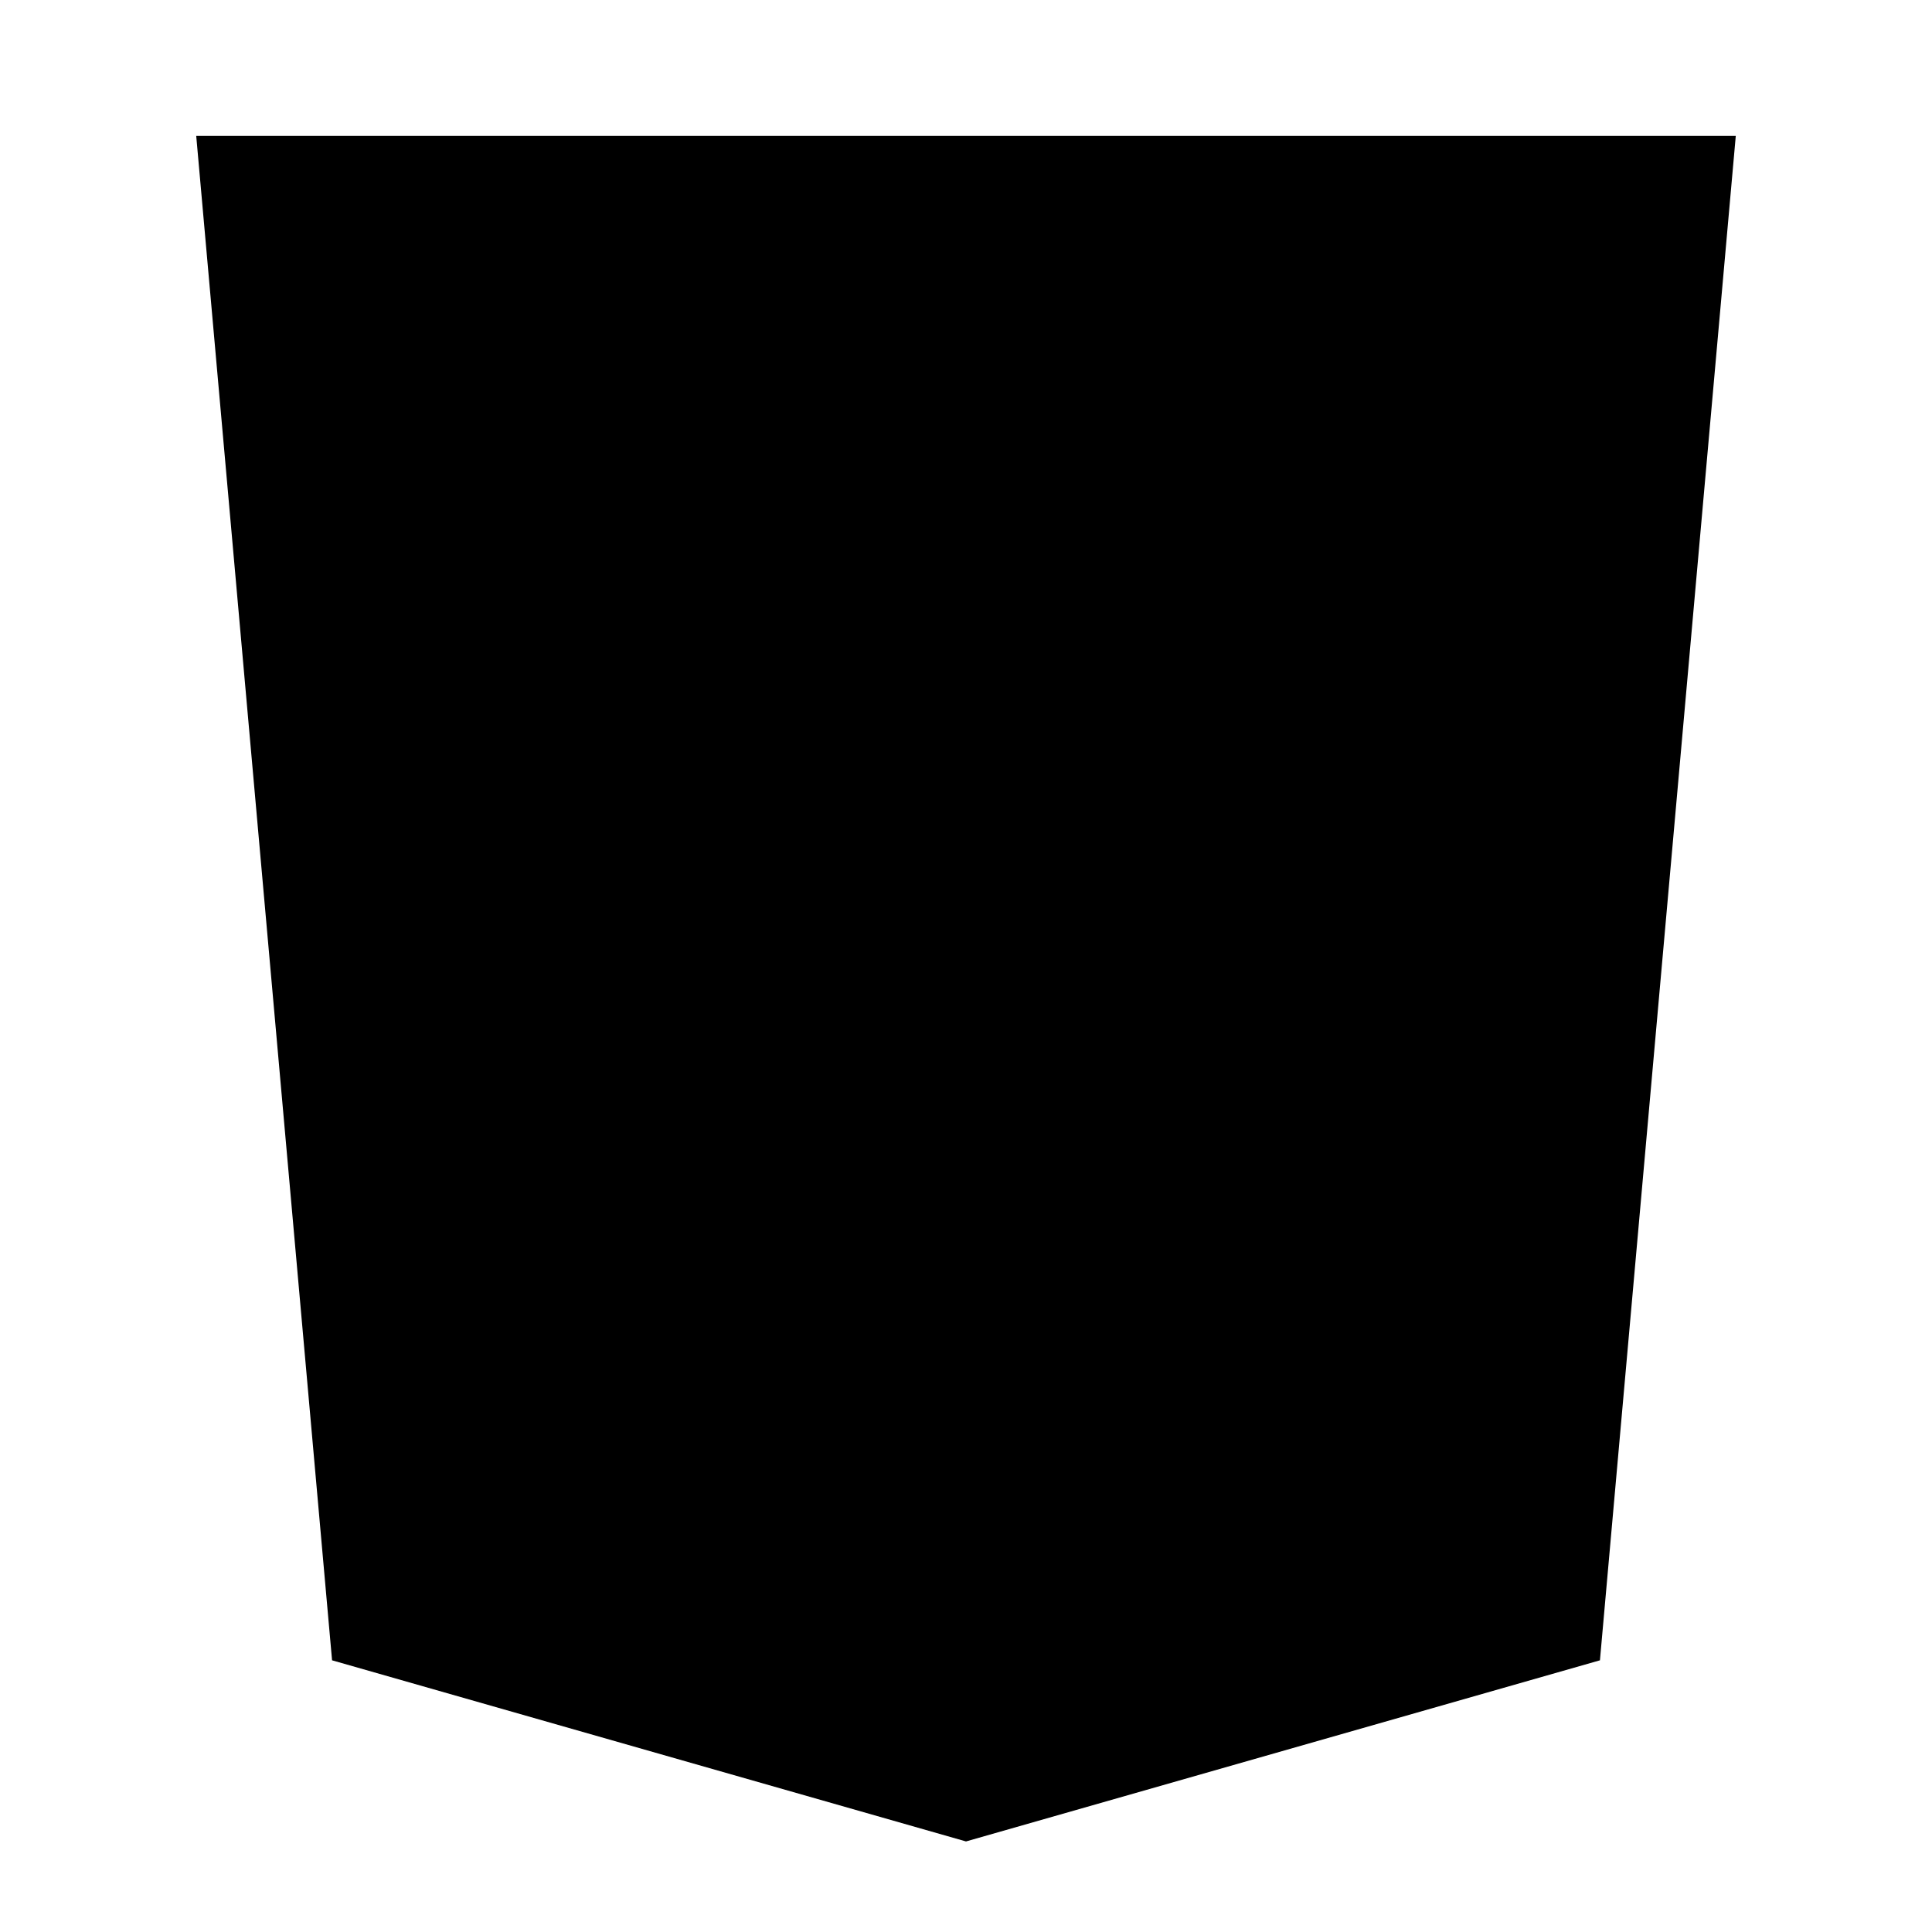
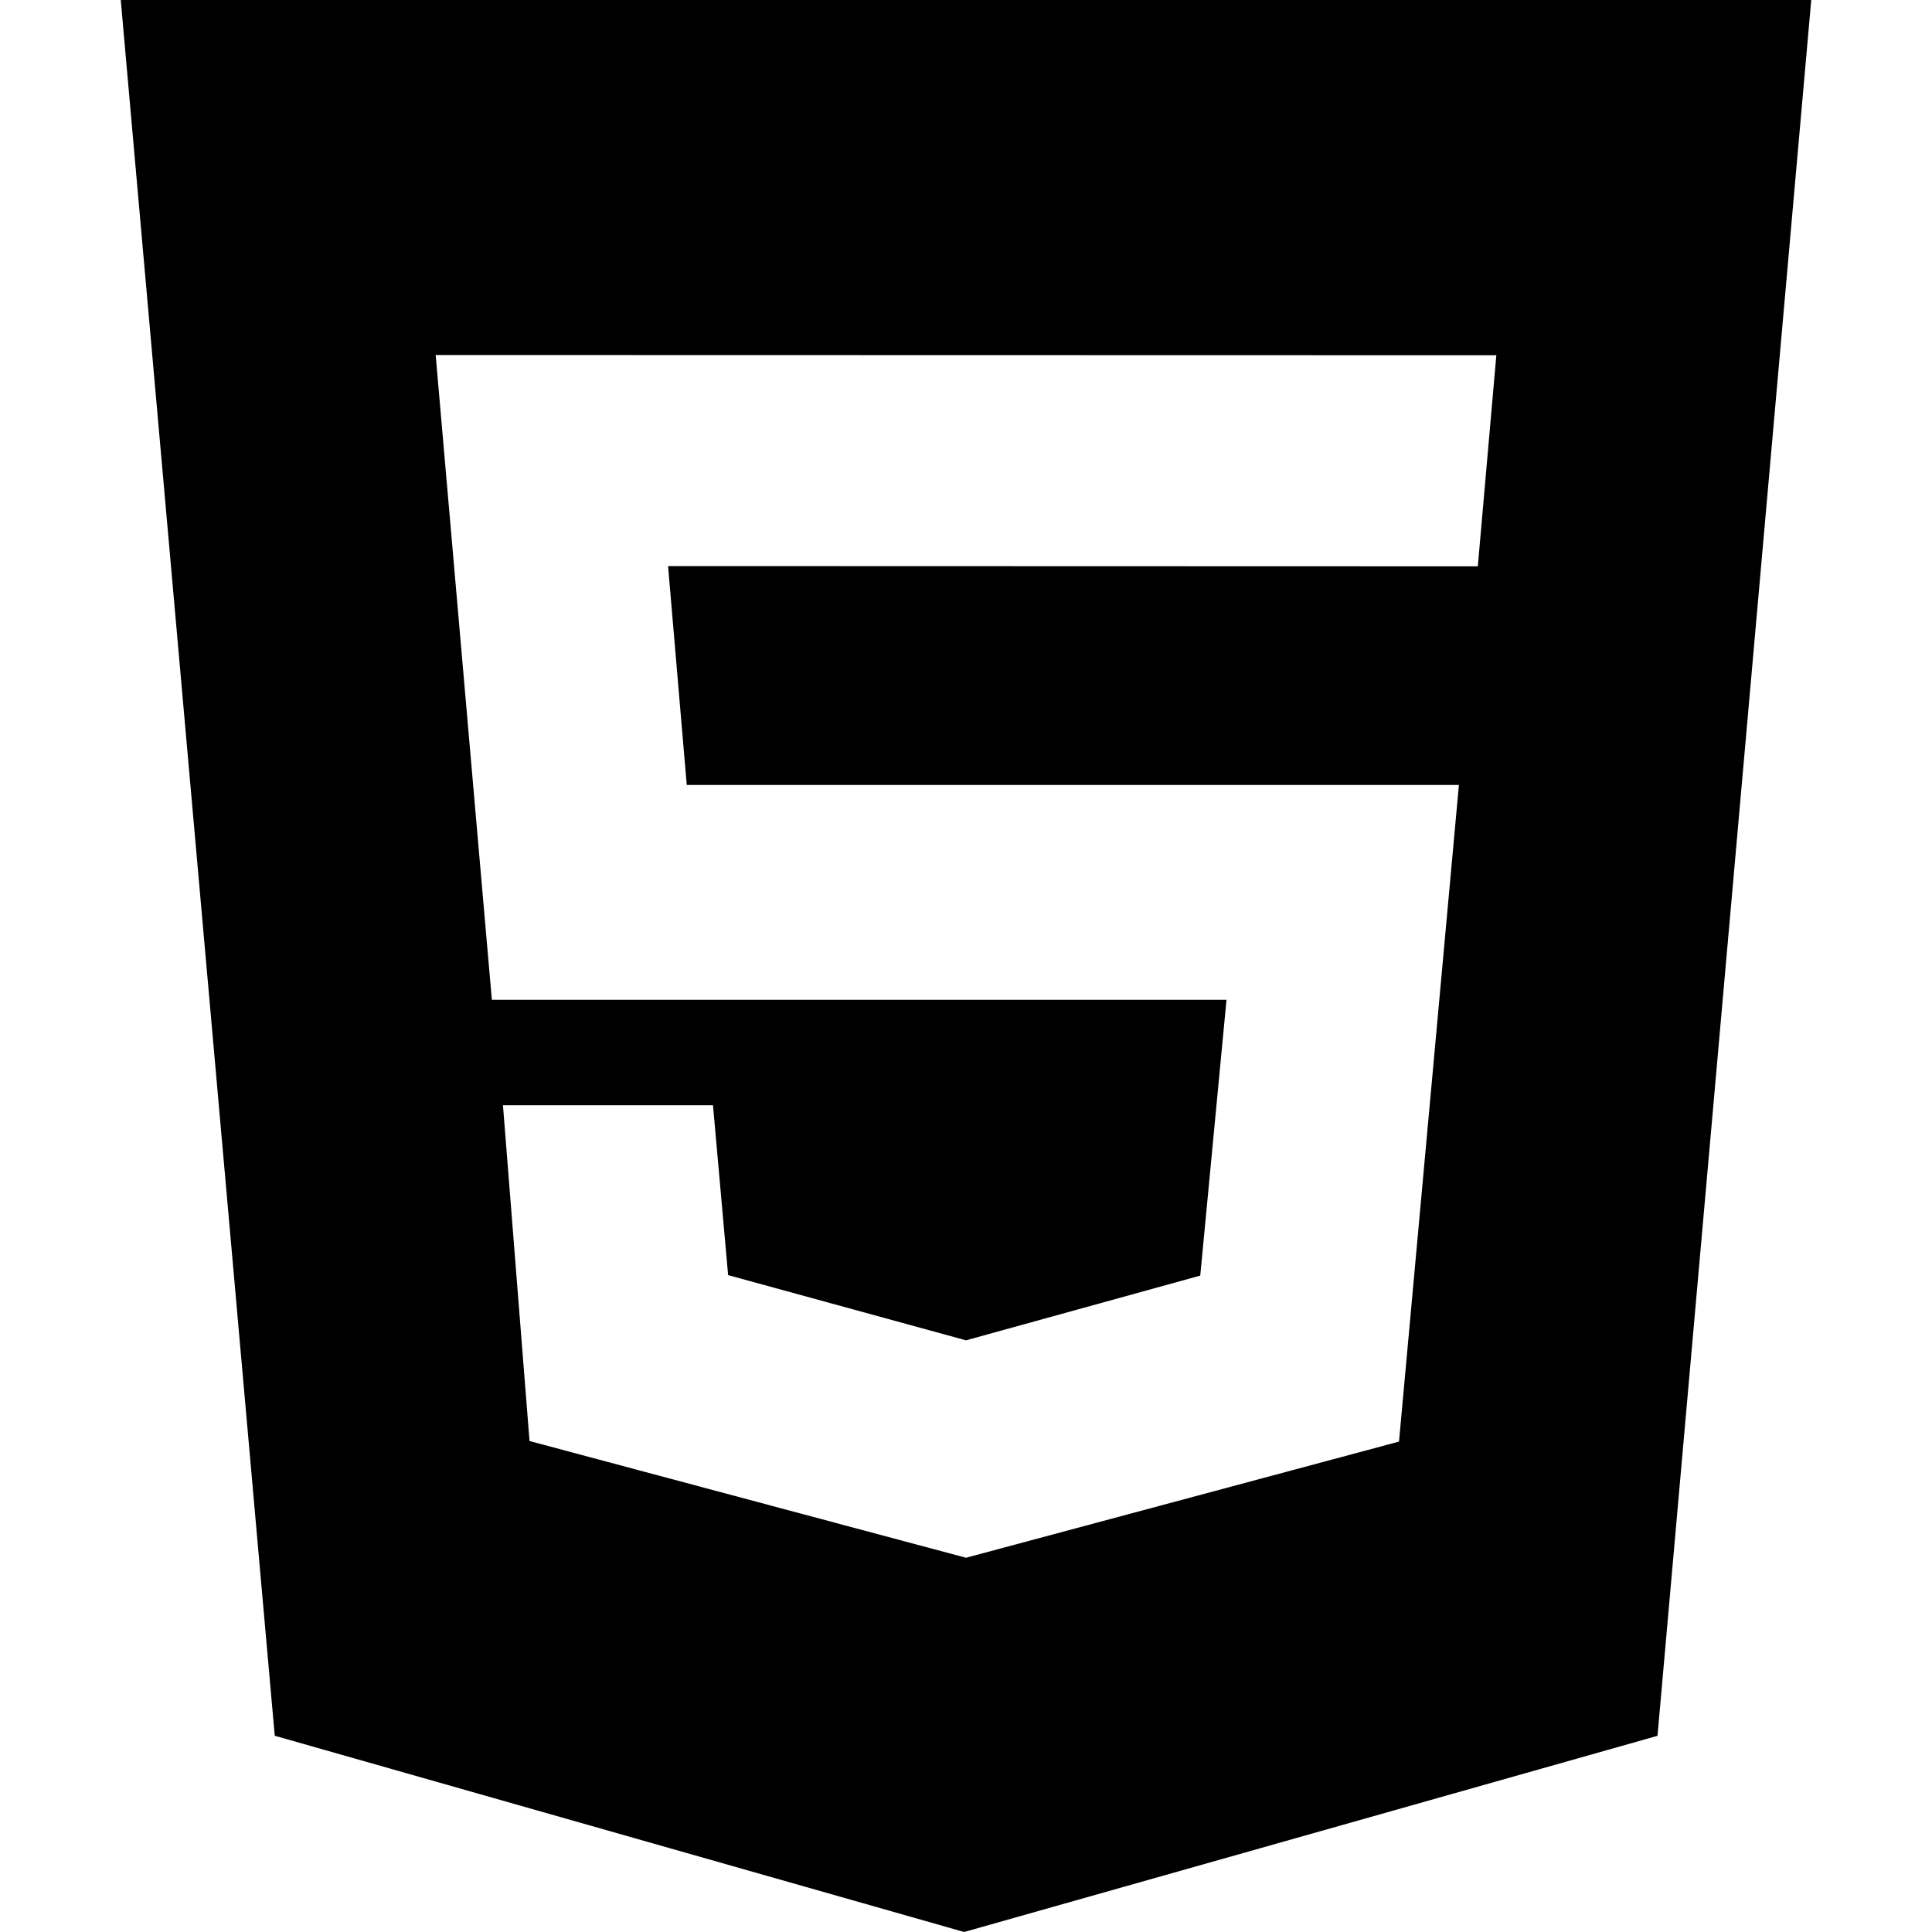
- <svg xmlns="http://www.w3.org/2000/svg" viewBox="0 0 128 128" role="img" aria-labelledby="title">
-   <path fill="#000" d="M13 9h102l-9 101-42 12-42-12z" />
+ <svg xmlns="http://www.w3.org/2000/svg" viewBox="0 0 24 24" role="img" aria-labelledby="title">
+   <path fill="#000" fill-rule="evenodd" d="M1.5 0h21l-1.91 21.563L11.977 24l-8.564-2.438L1.5 0zm7.031 9.75l-.232-2.718 10.059.003.23-2.622L5.412 4.41l.698 8.01h9.126l-.326 3.426-2.91.804-2.955-.81-.188-2.11H6.248l.33 4.171L12 19.351l5.379-1.443.744-8.157H8.531z" />
</svg>
